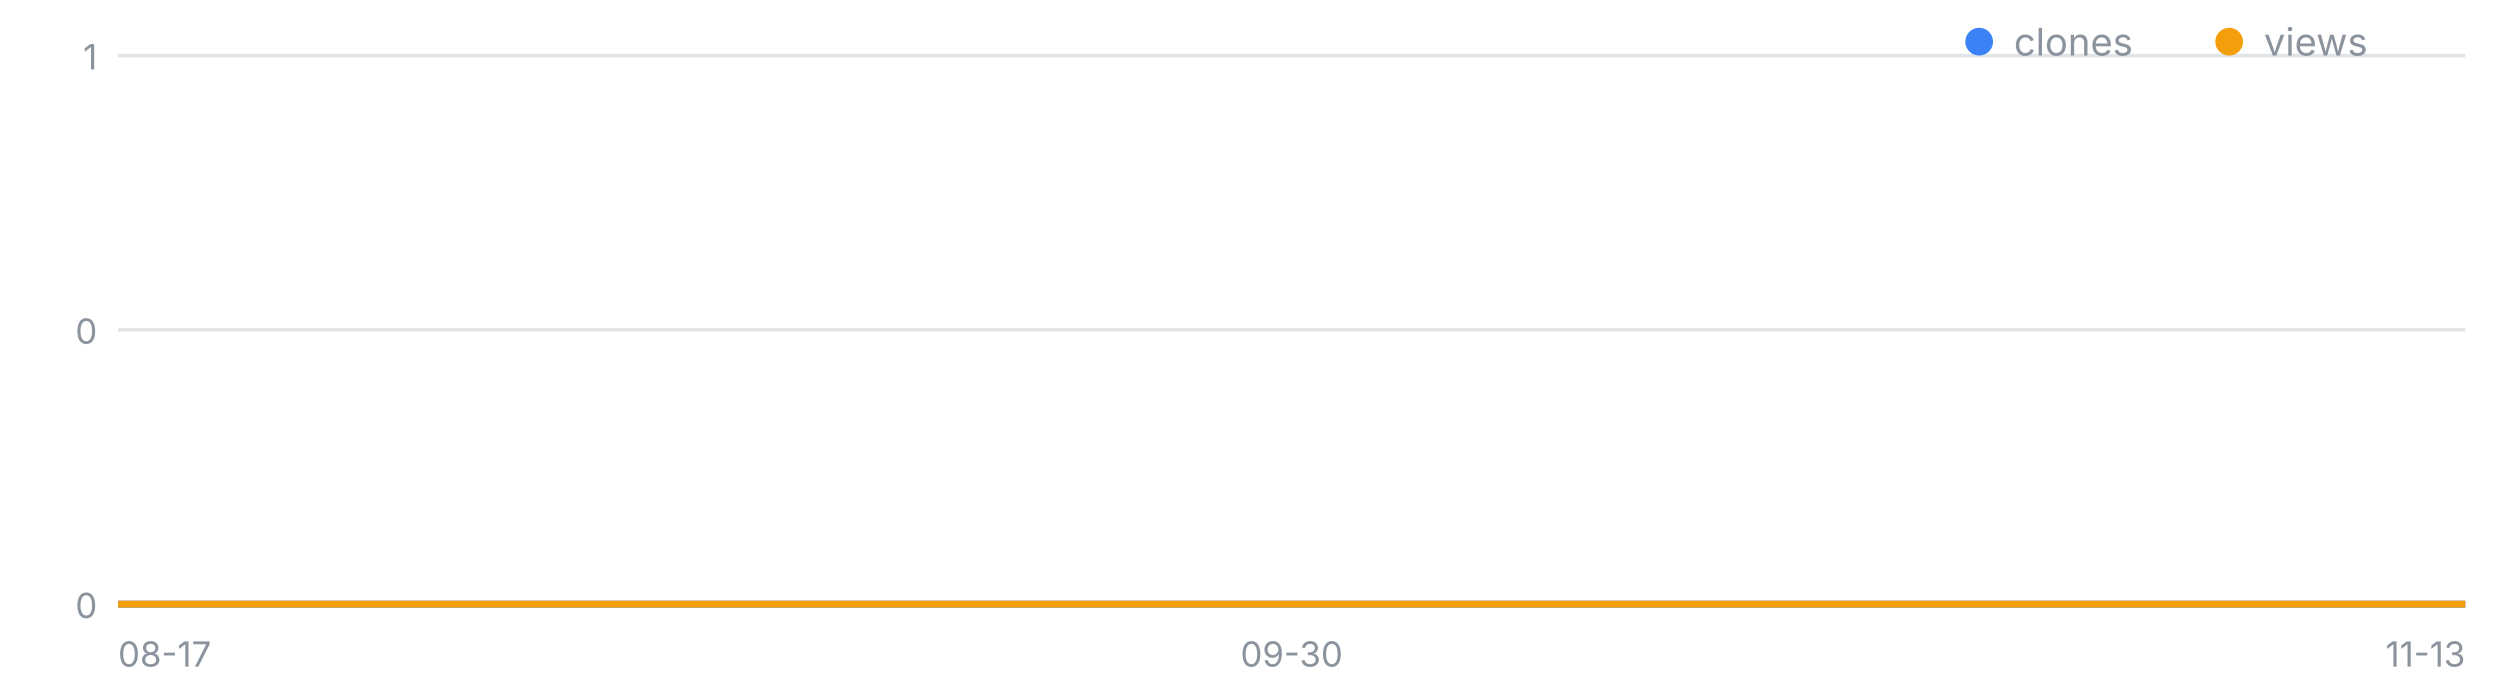
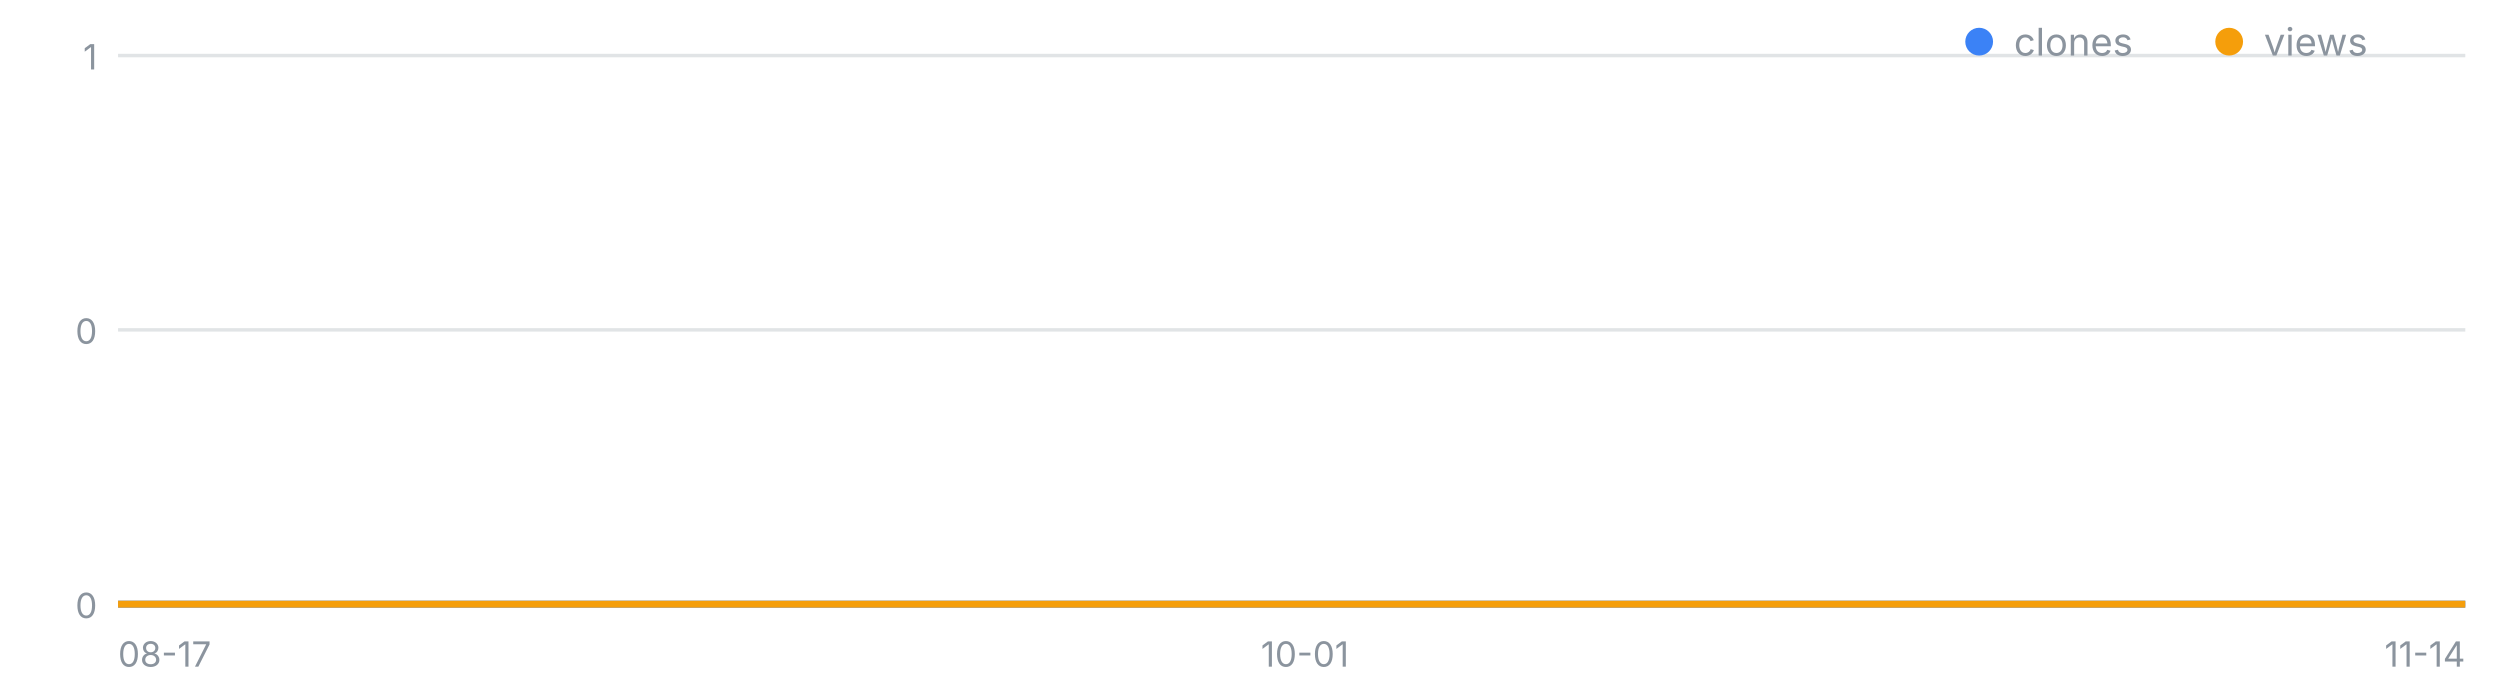
<svg xmlns="http://www.w3.org/2000/svg" width="720" height="200" viewBox="0 0 720 200" font-family="-apple-system,Segoe UI,sans-serif" role="img" aria-label="일별 클론·조회 추이">
  <line x1="34" y1="174.0" x2="710" y2="174.0" stroke="#8b949e" stroke-opacity=".25" />
  <text x="28" y="178.0" font-size="10" fill="#8b949e" text-anchor="end">0</text>
  <line x1="34" y1="95.0" x2="710" y2="95.0" stroke="#8b949e" stroke-opacity=".25" />
  <text x="28" y="99.0" font-size="10" fill="#8b949e" text-anchor="end">0</text>
  <line x1="34" y1="16.0" x2="710" y2="16.0" stroke="#8b949e" stroke-opacity=".25" />
  <text x="28" y="20.0" font-size="10" fill="#8b949e" text-anchor="end">1</text>
  <text x="34.0" y="192" font-size="10" fill="#8b949e" text-anchor="start">08-17</text>
-   <text x="372.0" y="192" font-size="10" fill="#8b949e" text-anchor="middle">09-30</text>
-   <text x="710.0" y="192" font-size="10" fill="#8b949e" text-anchor="end">11-13</text>
-   <polyline fill="none" stroke="#3b82f6" stroke-width="2" points="34.0,174.0 41.7,174.0 49.4,174.0 57.0,174.0 64.7,174.0 72.4,174.0 80.1,174.0 87.8,174.0 95.5,174.0 103.1,174.0 110.8,174.0 118.5,174.0 126.2,174.0 133.9,174.0 141.5,174.0 149.2,174.0 156.9,174.0 164.6,174.0 172.3,174.0 180.0,174.0 187.6,174.0 195.3,174.0 203.0,174.0 210.7,174.0 218.4,174.0 226.0,174.0 233.7,174.0 241.4,174.0 249.1,174.0 256.8,174.0 264.5,174.0 272.1,174.0 279.8,174.0 287.5,174.0 295.2,174.0 302.9,174.0 310.5,174.0 318.2,174.0 325.9,174.0 333.6,174.0 341.3,174.0 349.0,174.0 356.6,174.0 364.3,174.0 372.0,174.0 379.7,174.0 387.4,174.0 395.0,174.0 402.7,174.0 410.4,174.0 418.1,174.0 425.8,174.0 433.5,174.0 441.1,174.0 448.8,174.0 456.5,174.0 464.2,174.0 471.9,174.0 479.5,174.0 487.2,174.0 494.9,174.0 502.6,174.0 510.3,174.0 518.0,174.0 525.6,174.0 533.3,174.0 541.0,174.0 548.7,174.0 556.4,174.0 564.0,174.0 571.7,174.0 579.4,174.0 587.1,174.0 594.8,174.0 602.5,174.0 610.1,174.0 617.8,174.0 625.5,174.0 633.2,174.0 640.9,174.0 648.5,174.0 656.2,174.0 663.9,174.0 671.6,174.0 679.3,174.0 687.0,174.0 694.6,174.0 702.3,174.0 710.0,174.0" />
-   <polyline fill="none" stroke="#f59e0b" stroke-width="2" points="34.0,174.0 41.7,174.0 49.4,174.0 57.0,174.0 64.7,174.0 72.4,174.0 80.1,174.0 87.8,174.0 95.5,174.0 103.1,174.0 110.8,174.0 118.5,174.0 126.2,174.0 133.9,174.0 141.5,174.0 149.2,174.0 156.9,174.0 164.6,174.0 172.3,174.0 180.0,174.0 187.6,174.0 195.3,174.0 203.0,174.0 210.7,174.0 218.4,174.0 226.0,174.0 233.7,174.0 241.4,174.0 249.1,174.0 256.8,174.0 264.5,174.0 272.1,174.0 279.8,174.0 287.5,174.0 295.2,174.0 302.9,174.0 310.5,174.0 318.2,174.0 325.9,174.0 333.6,174.0 341.3,174.0 349.0,174.0 356.6,174.0 364.3,174.0 372.0,174.0 379.7,174.0 387.4,174.0 395.0,174.0 402.7,174.0 410.4,174.0 418.1,174.0 425.8,174.0 433.5,174.0 441.1,174.0 448.8,174.0 456.5,174.0 464.2,174.0 471.9,174.0 479.5,174.0 487.2,174.0 494.9,174.0 502.6,174.0 510.3,174.0 518.0,174.0 525.6,174.0 533.3,174.0 541.0,174.0 548.7,174.0 556.4,174.0 564.0,174.0 571.7,174.0 579.4,174.0 587.1,174.0 594.8,174.0 602.5,174.0 610.1,174.0 617.8,174.0 625.5,174.0 633.2,174.0 640.9,174.0 648.5,174.0 656.2,174.0 663.9,174.0 671.6,174.0 679.3,174.0 687.0,174.0 694.6,174.0 702.3,174.0 710.0,174.0" />
+   <text x="375.8" y="192" font-size="10" fill="#8b949e" text-anchor="middle">10-01</text>
+   <text x="710.0" y="192" font-size="10" fill="#8b949e" text-anchor="end">11-14</text>
+   <polyline fill="none" stroke="#3b82f6" stroke-width="2" points="34.0,174.0 41.6,174.0 49.2,174.0 56.8,174.0 64.4,174.0 72.0,174.0 79.6,174.0 87.2,174.0 94.8,174.0 102.4,174.0 110.0,174.0 117.6,174.0 125.1,174.0 132.7,174.0 140.3,174.0 147.9,174.0 155.5,174.0 163.1,174.0 170.7,174.0 178.3,174.0 185.9,174.0 193.5,174.0 201.1,174.0 208.7,174.0 216.3,174.0 223.9,174.0 231.5,174.0 239.1,174.0 246.7,174.0 254.3,174.0 261.9,174.0 269.5,174.0 277.1,174.0 284.7,174.0 292.2,174.0 299.8,174.0 307.4,174.0 315.0,174.0 322.6,174.0 330.2,174.0 337.8,174.0 345.4,174.0 353.0,174.0 360.6,174.0 368.2,174.0 375.8,174.0 383.4,174.0 391.0,174.0 398.6,174.0 406.2,174.0 413.8,174.0 421.4,174.0 429.0,174.0 436.6,174.0 444.2,174.0 451.8,174.0 459.3,174.0 466.9,174.0 474.5,174.0 482.1,174.0 489.7,174.0 497.3,174.0 504.9,174.0 512.5,174.0 520.1,174.0 527.7,174.0 535.3,174.0 542.9,174.0 550.5,174.0 558.1,174.0 565.7,174.0 573.3,174.0 580.9,174.0 588.5,174.0 596.1,174.0 603.7,174.0 611.3,174.0 618.9,174.0 626.4,174.0 634.0,174.0 641.6,174.0 649.2,174.0 656.8,174.0 664.4,174.0 672.0,174.0 679.6,174.0 687.2,174.0 694.8,174.0 702.4,174.0 710.0,174.0" />
+   <polyline fill="none" stroke="#f59e0b" stroke-width="2" points="34.0,174.0 41.6,174.0 49.2,174.0 56.8,174.0 64.4,174.0 72.0,174.0 79.6,174.0 87.2,174.0 94.8,174.0 102.4,174.0 110.0,174.0 117.6,174.0 125.1,174.0 132.7,174.0 140.3,174.0 147.9,174.0 155.5,174.0 163.1,174.0 170.7,174.0 178.3,174.0 185.9,174.0 193.5,174.0 201.1,174.0 208.7,174.0 216.3,174.0 223.9,174.0 231.5,174.0 239.1,174.0 246.7,174.0 254.3,174.0 261.9,174.0 269.5,174.0 277.1,174.0 284.7,174.0 292.2,174.0 299.8,174.0 307.4,174.0 315.0,174.0 322.6,174.0 330.2,174.0 337.8,174.0 345.4,174.0 353.0,174.0 360.6,174.0 368.2,174.0 375.8,174.0 383.4,174.0 391.0,174.0 398.6,174.0 406.2,174.0 413.8,174.0 421.4,174.0 429.0,174.0 436.6,174.0 444.2,174.0 451.8,174.0 459.3,174.0 466.9,174.0 474.5,174.0 482.1,174.0 489.7,174.0 497.3,174.0 504.9,174.0 512.5,174.0 520.1,174.0 527.7,174.0 535.3,174.0 542.9,174.0 550.5,174.0 558.1,174.0 565.7,174.0 573.3,174.0 580.9,174.0 588.5,174.0 596.1,174.0 603.7,174.0 611.3,174.0 618.9,174.0 626.4,174.0 634.0,174.0 641.6,174.0 649.2,174.0 656.8,174.0 664.4,174.0 672.0,174.0 679.6,174.0 687.2,174.0 694.8,174.0 702.4,174.0 710.0,174.0" />
  <circle cx="570" cy="12" r="4" fill="#3b82f6" />
  <text x="580" y="16" font-size="11" fill="#8b949e">clones</text>
  <circle cx="642" cy="12" r="4" fill="#f59e0b" />
  <text x="652" y="16" font-size="11" fill="#8b949e">views</text>
</svg>
